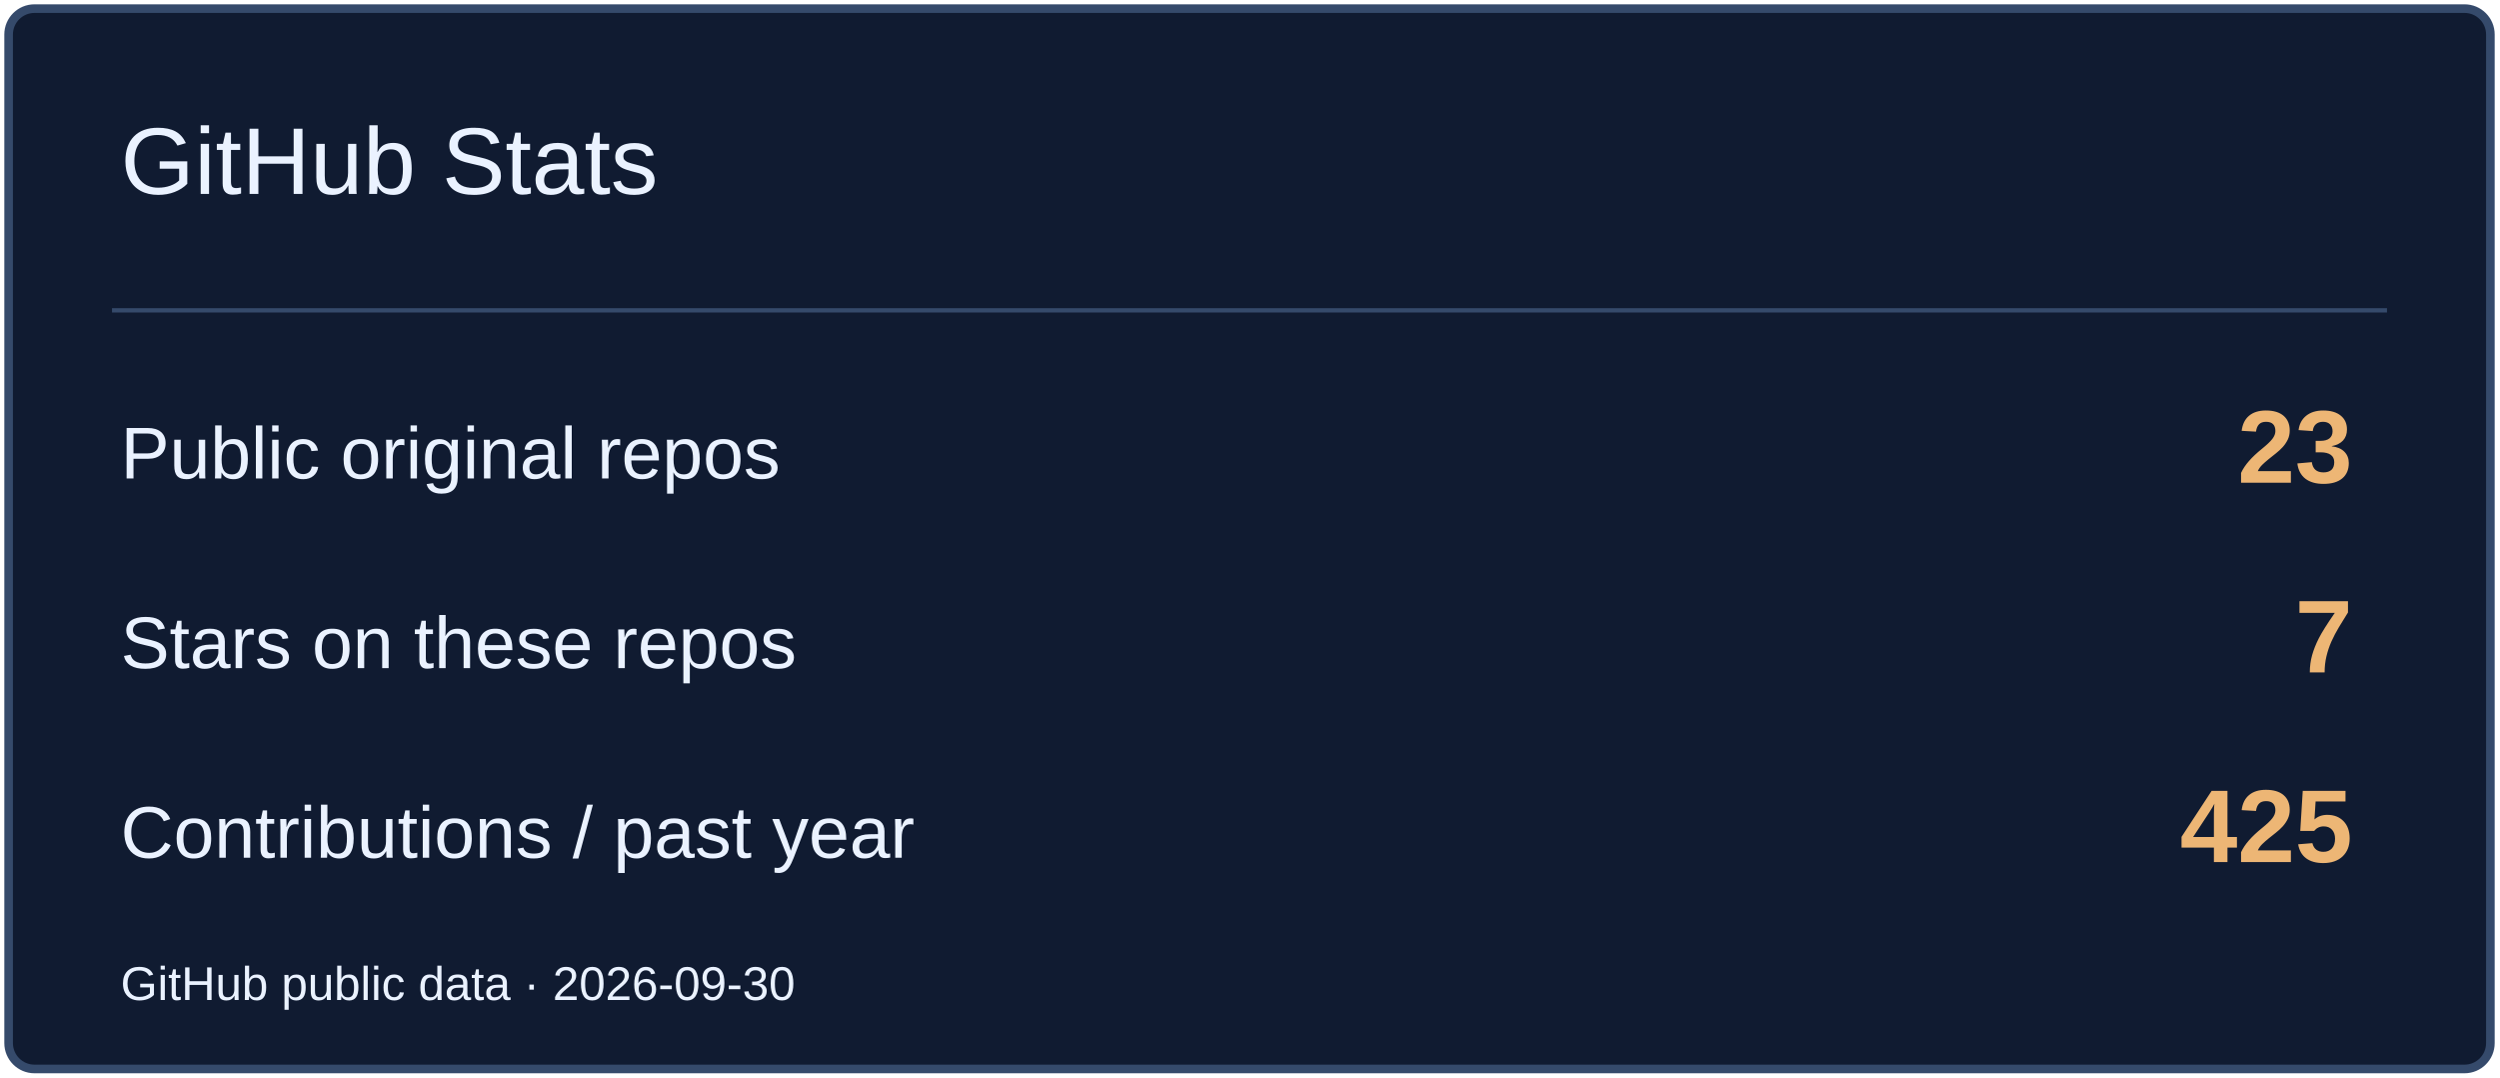
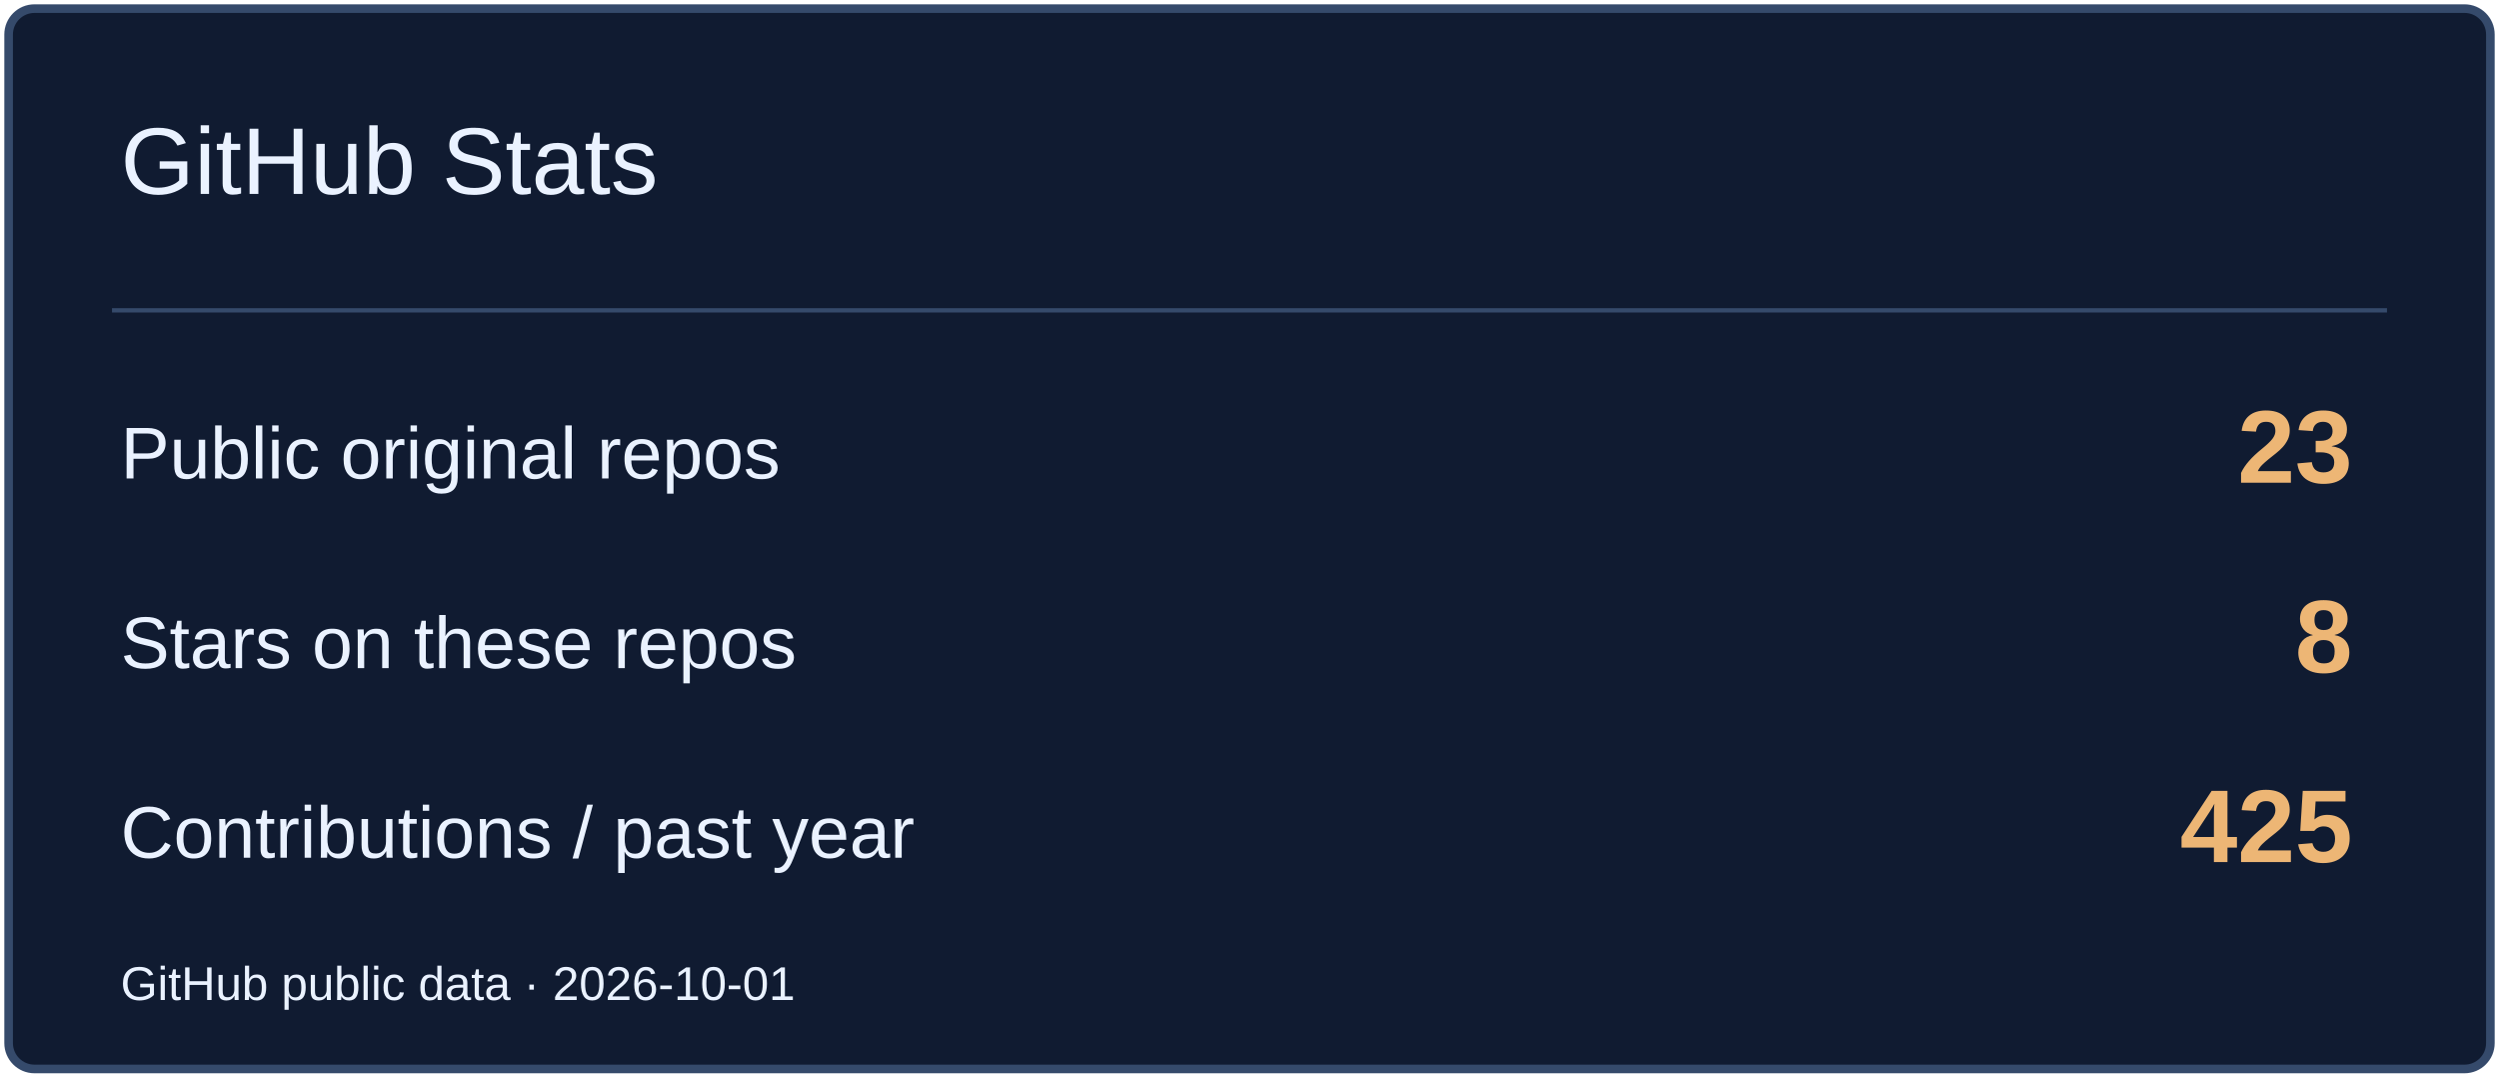
<svg xmlns="http://www.w3.org/2000/svg" width="580" height="250" viewBox="0 0 580 250" role="img" aria-label="GitHub Stats">
  <rect x="2" y="2" width="576" height="246" rx="6" fill="#101B31" stroke="#354A6B" stroke-width="2" />
  <path d="M26 72H554" stroke="#354A6B" />
  <text x="28" y="45" font-size="22" fill="#EAF2FF" font-family="Arial,sans-serif">GitHub Stats</text>
  <text x="28" y="111" font-size="17" fill="#EAF2FF" font-family="Arial,sans-serif">Public original repos</text>
  <text x="546" y="112" font-size="24" fill="#EDB675" font-family="Arial,sans-serif" text-anchor="end" font-weight="700">23</text>
  <text x="28" y="155" font-size="17" fill="#EAF2FF" font-family="Arial,sans-serif">Stars on these repos</text>
-   <text x="546" y="156" font-size="24" fill="#EDB675" font-family="Arial,sans-serif" text-anchor="end" font-weight="700">7</text>
+   <text x="546" y="156" font-size="24" fill="#EDB675" font-family="Arial,sans-serif" text-anchor="end" font-weight="700">8</text>
  <text x="28" y="199" font-size="17" fill="#EAF2FF" font-family="Arial,sans-serif">Contributions / past year</text>
  <text x="546" y="200" font-size="24" fill="#EDB675" font-family="Arial,sans-serif" text-anchor="end" font-weight="700">425</text>
-   <text x="28" y="232" font-size="11" fill="#EAF2FF" font-family="Arial,sans-serif">GitHub public data · 2026-09-30</text>
+   <text x="28" y="232" font-size="11" fill="#EAF2FF" font-family="Arial,sans-serif">GitHub public data · 2026-10-01</text>
</svg>
